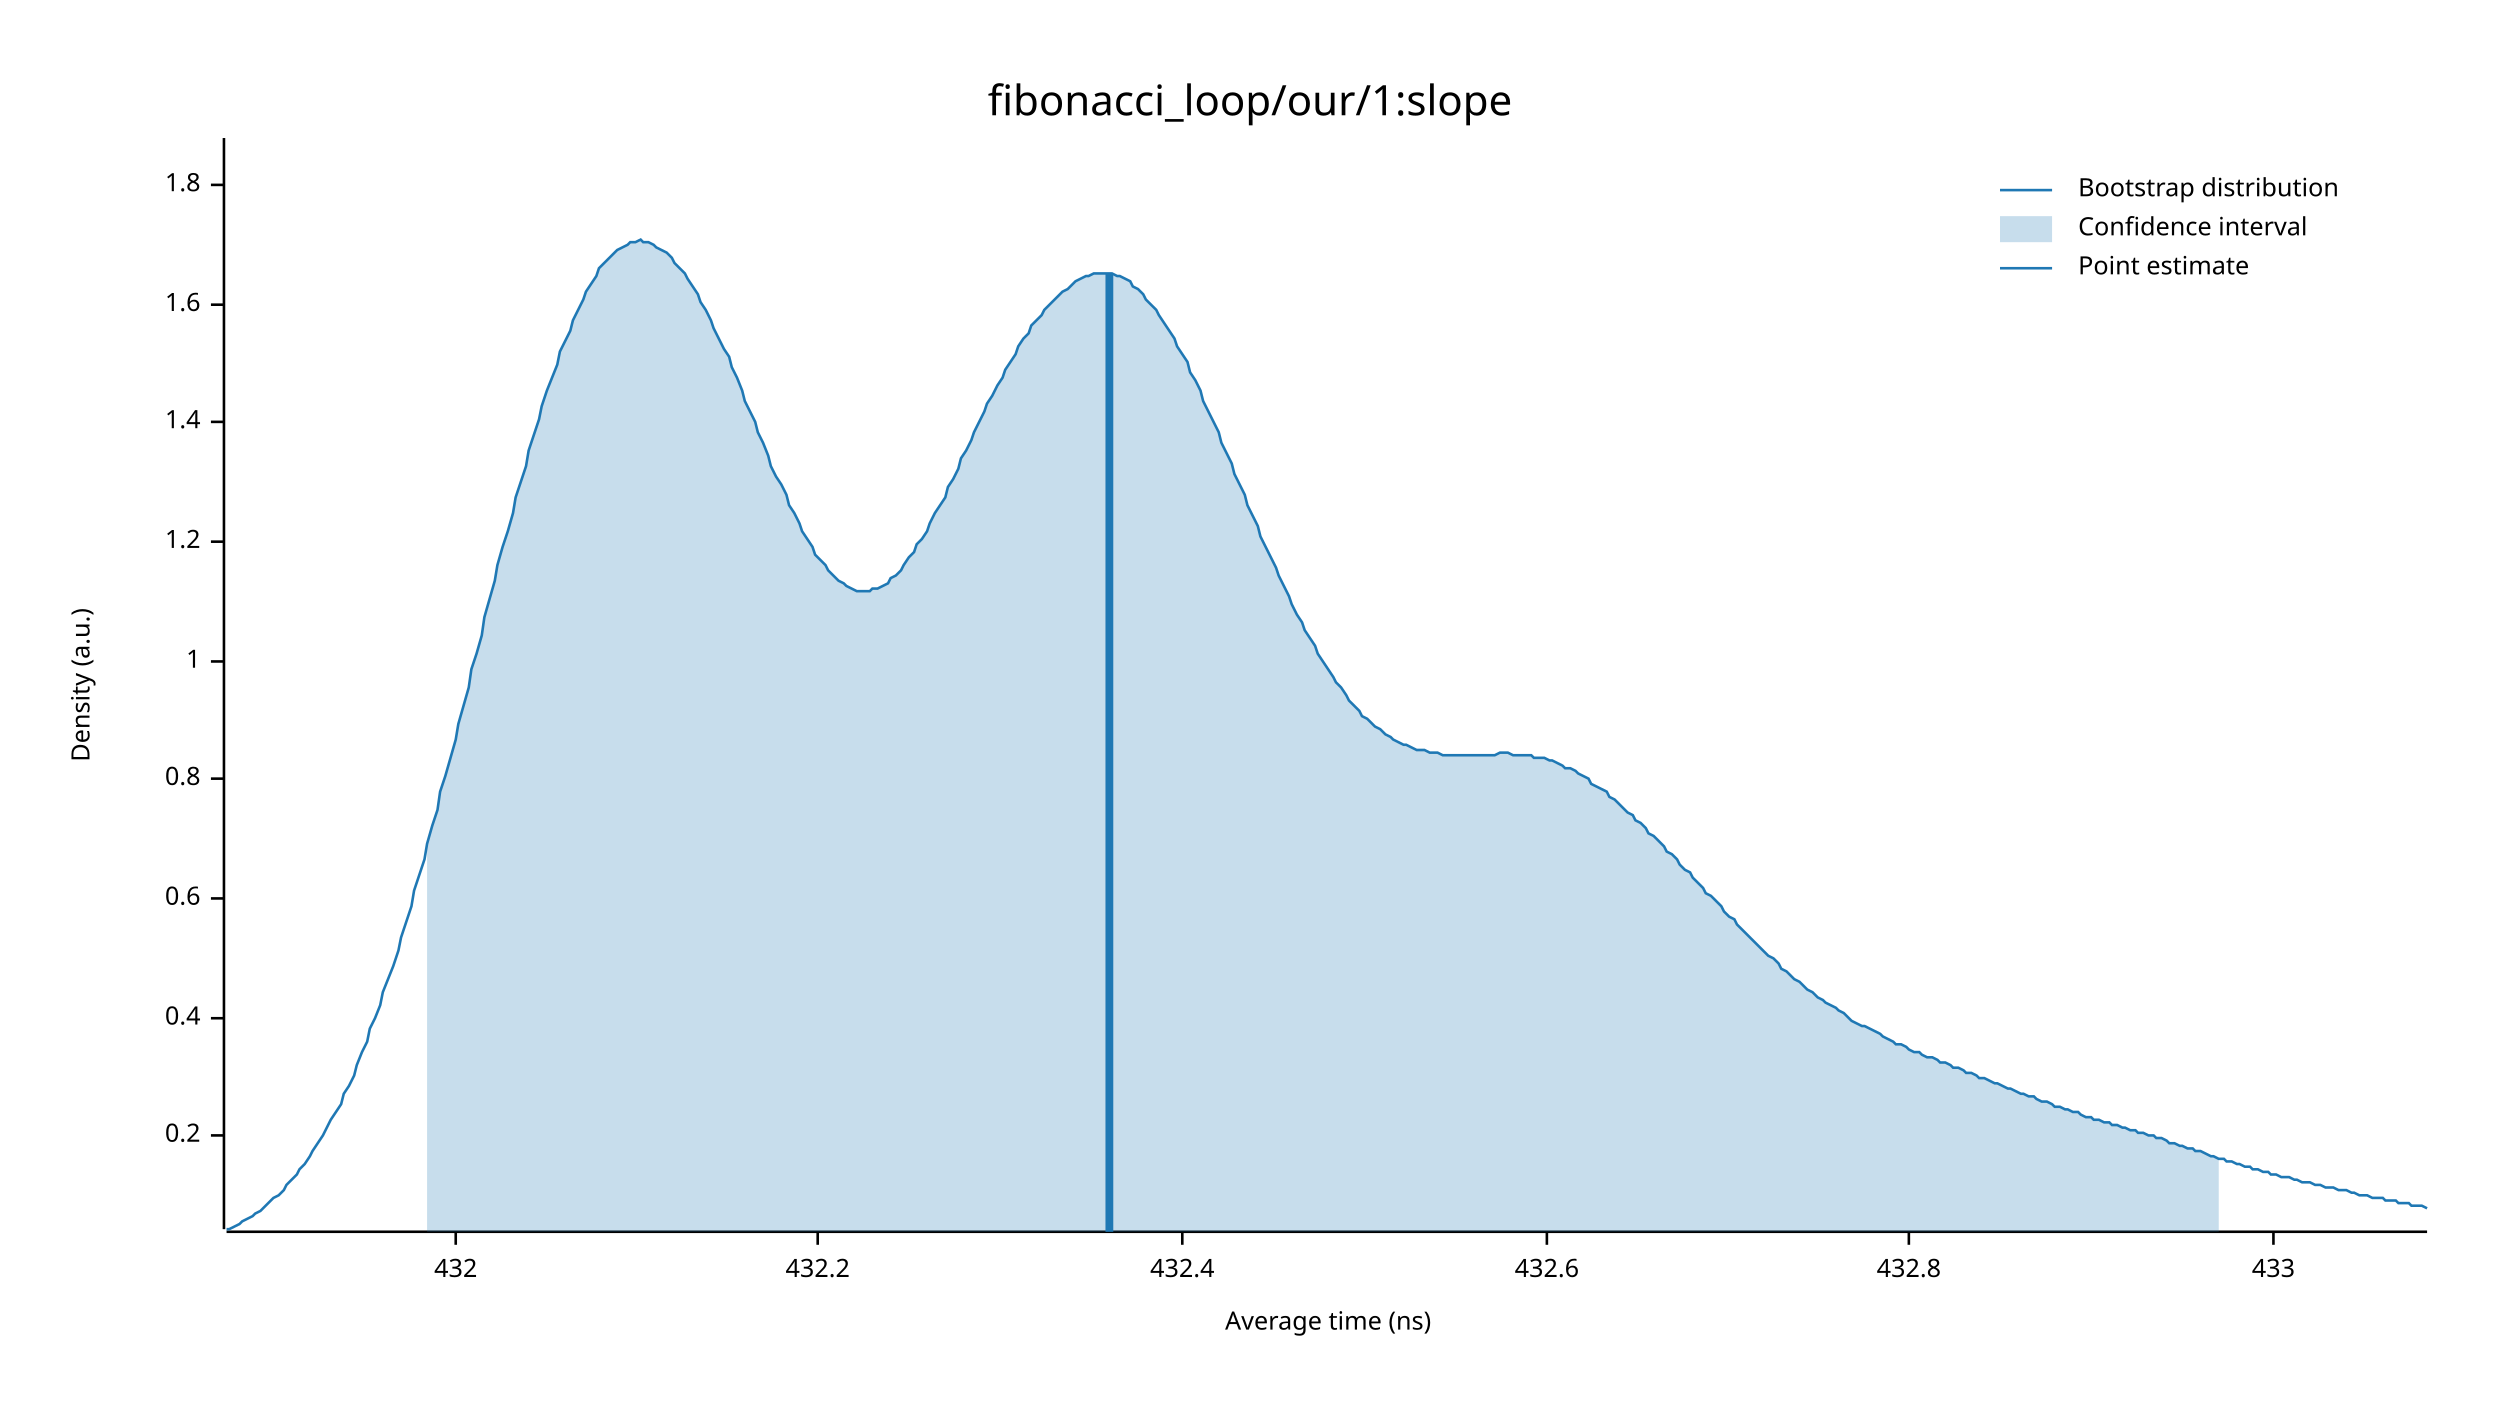
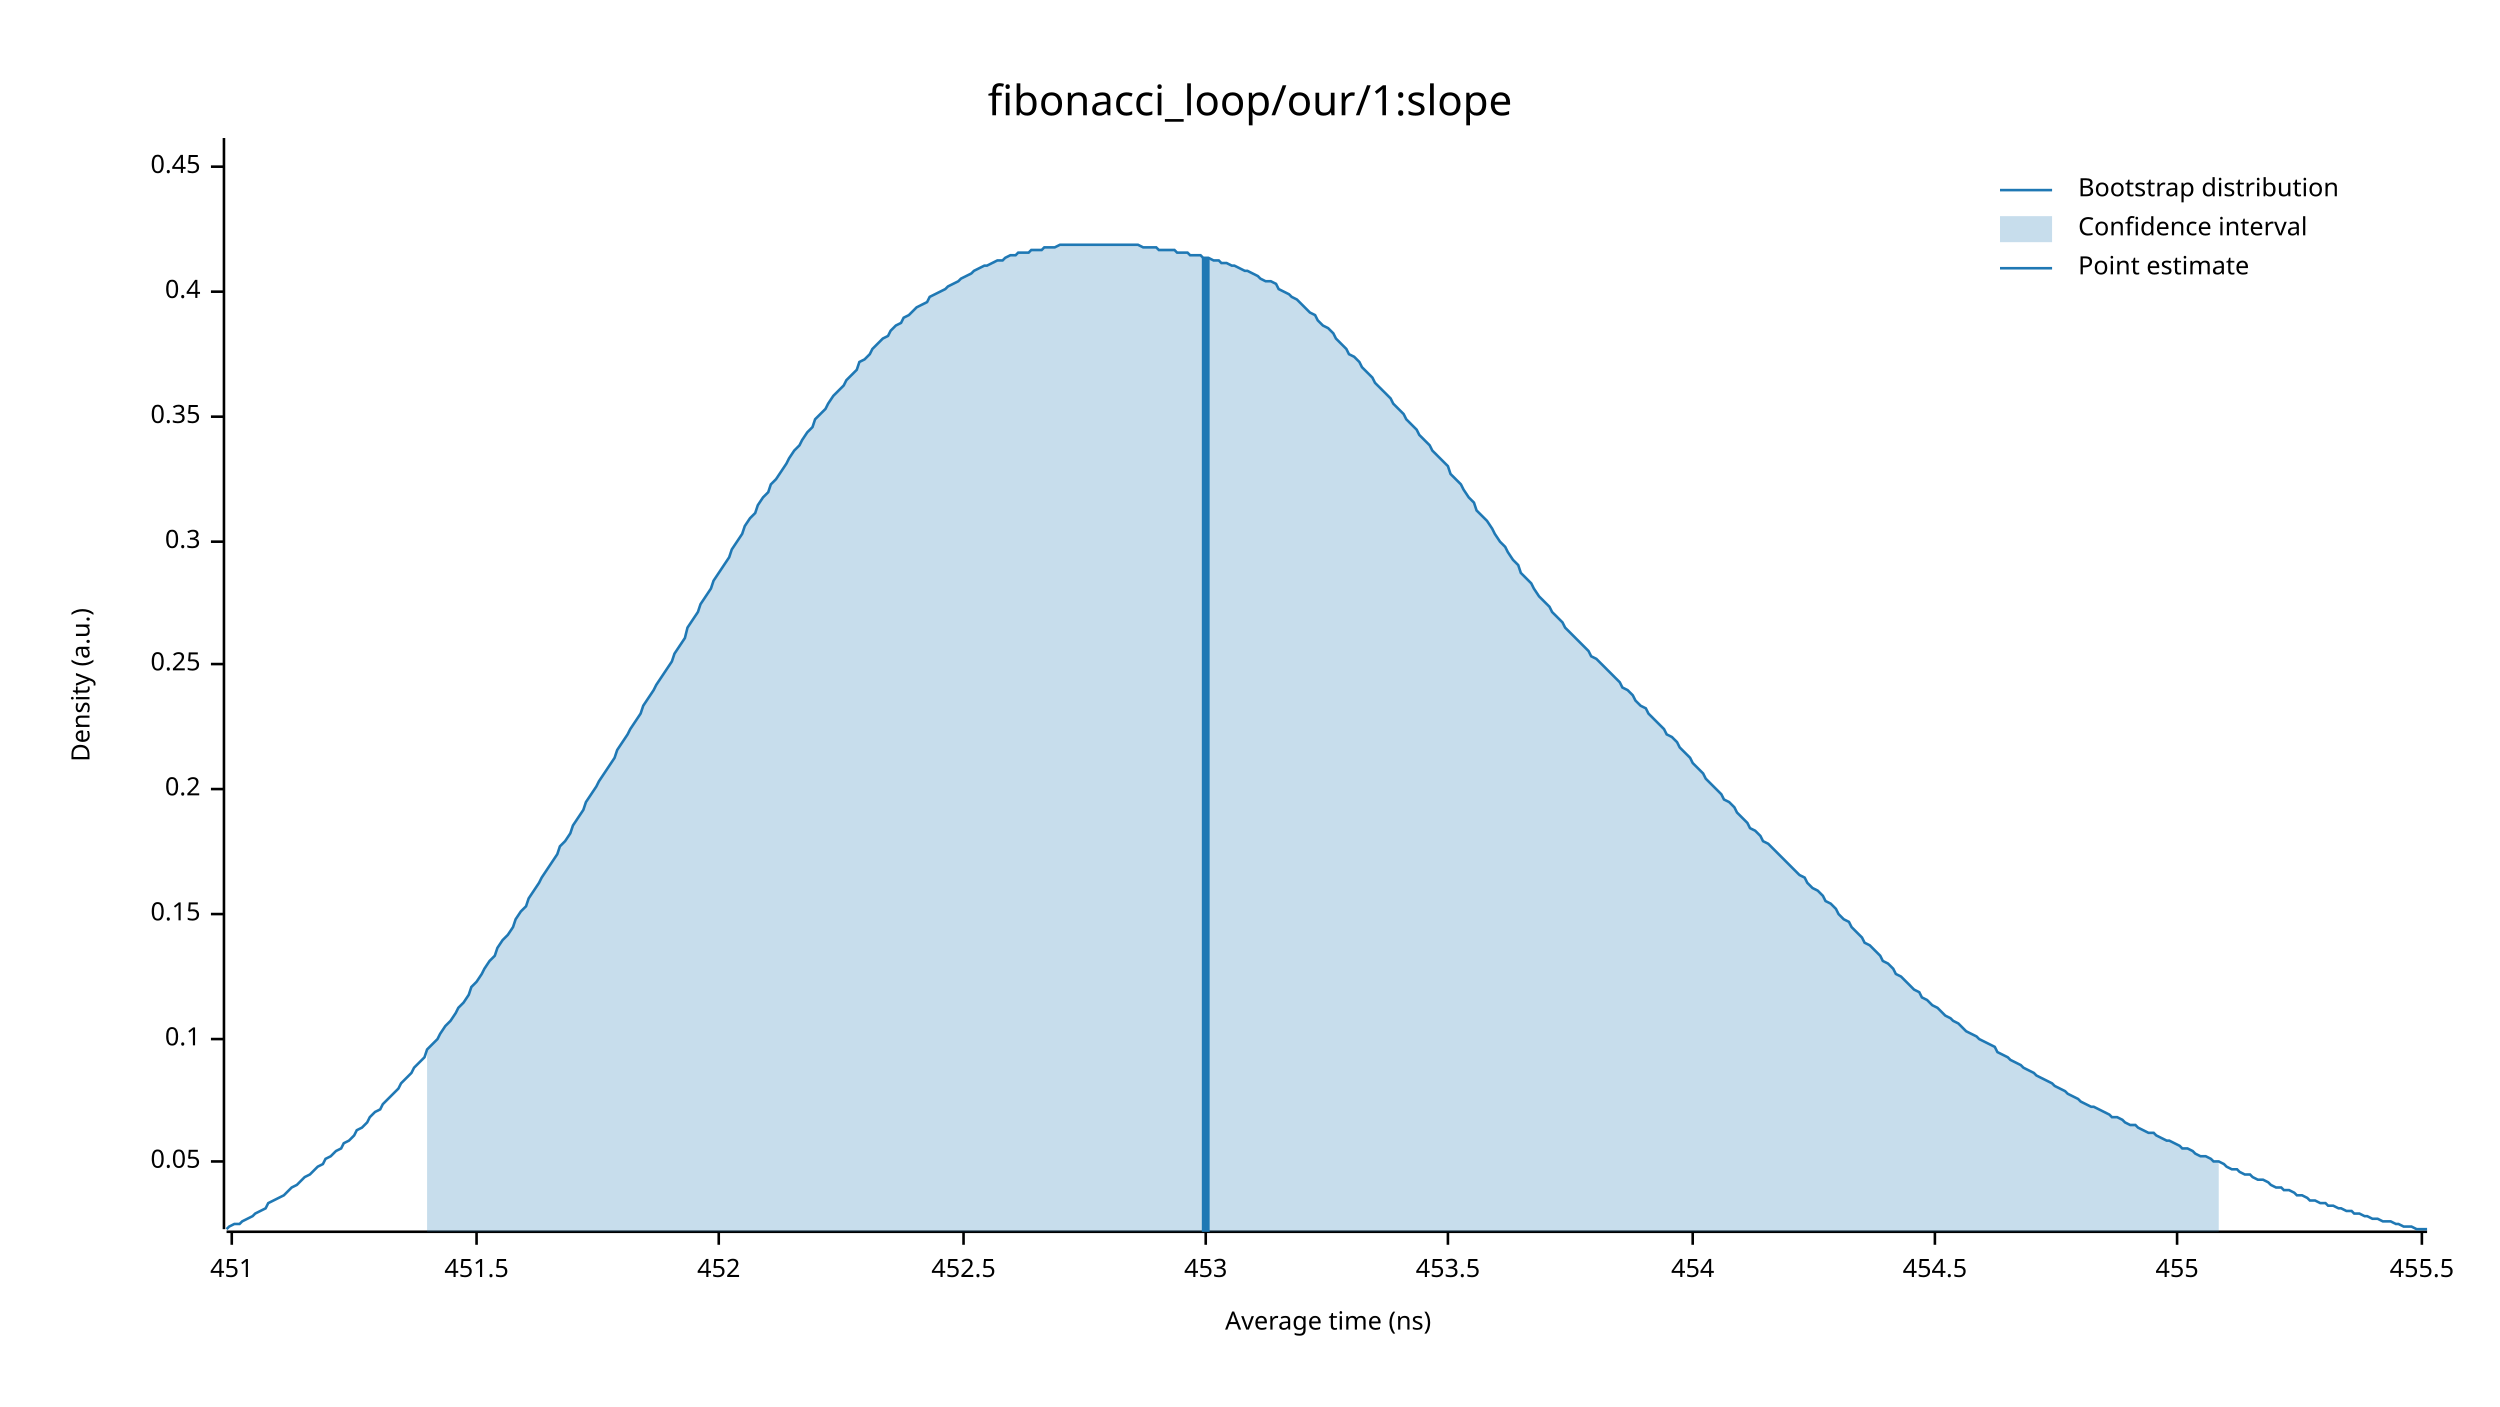
<svg xmlns="http://www.w3.org/2000/svg" width="960" height="540" viewBox="0 0 960 540">
  <text x="480" y="32" dy="0.76em" text-anchor="middle" font-family="sans-serif" font-size="16.129" opacity="1" fill="#000000">
fibonacci_loop/our/1:slope
</text>
  <text x="27" y="263" dy="0.76em" text-anchor="middle" font-family="sans-serif" font-size="9.677" opacity="1" fill="#000000" transform="rotate(270, 27, 263)">
Density (a.u.)
</text>
  <text x="510" y="513" dy="-0.5ex" text-anchor="middle" font-family="sans-serif" font-size="9.677" opacity="1" fill="#000000">
Average time (ns)
</text>
  <polyline fill="none" opacity="1" stroke="#000000" stroke-width="1" points="86,53 86,472 " />
-   <text x="77" y="436" dy="0.5ex" text-anchor="end" font-family="sans-serif" font-size="9.677" opacity="1" fill="#000000">
+   <text x="77" y="446" dy="0.5ex" text-anchor="end" font-family="sans-serif" font-size="9.677" opacity="1" fill="#000000">
+ 0.05
+ </text>
+   <polyline fill="none" opacity="1" stroke="#000000" stroke-width="1" points="81,446 86,446 " />
+   <text x="77" y="399" dy="0.5ex" text-anchor="end" font-family="sans-serif" font-size="9.677" opacity="1" fill="#000000">
+ 0.1
+ </text>
+   <polyline fill="none" opacity="1" stroke="#000000" stroke-width="1" points="81,399 86,399 " />
+   <text x="77" y="351" dy="0.5ex" text-anchor="end" font-family="sans-serif" font-size="9.677" opacity="1" fill="#000000">
+ 0.15
+ </text>
+   <polyline fill="none" opacity="1" stroke="#000000" stroke-width="1" points="81,351 86,351 " />
+   <text x="77" y="303" dy="0.5ex" text-anchor="end" font-family="sans-serif" font-size="9.677" opacity="1" fill="#000000">
0.2
</text>
-   <polyline fill="none" opacity="1" stroke="#000000" stroke-width="1" points="81,436 86,436 " />
-   <text x="77" y="391" dy="0.5ex" text-anchor="end" font-family="sans-serif" font-size="9.677" opacity="1" fill="#000000">
+   <polyline fill="none" opacity="1" stroke="#000000" stroke-width="1" points="81,303 86,303 " />
+   <text x="77" y="255" dy="0.5ex" text-anchor="end" font-family="sans-serif" font-size="9.677" opacity="1" fill="#000000">
+ 0.25
+ </text>
+   <polyline fill="none" opacity="1" stroke="#000000" stroke-width="1" points="81,255 86,255 " />
+   <text x="77" y="208" dy="0.5ex" text-anchor="end" font-family="sans-serif" font-size="9.677" opacity="1" fill="#000000">
+ 0.3
+ </text>
+   <polyline fill="none" opacity="1" stroke="#000000" stroke-width="1" points="81,208 86,208 " />
+   <text x="77" y="160" dy="0.5ex" text-anchor="end" font-family="sans-serif" font-size="9.677" opacity="1" fill="#000000">
+ 0.35
+ </text>
+   <polyline fill="none" opacity="1" stroke="#000000" stroke-width="1" points="81,160 86,160 " />
+   <text x="77" y="112" dy="0.5ex" text-anchor="end" font-family="sans-serif" font-size="9.677" opacity="1" fill="#000000">
0.4
</text>
-   <polyline fill="none" opacity="1" stroke="#000000" stroke-width="1" points="81,391 86,391 " />
-   <text x="77" y="345" dy="0.5ex" text-anchor="end" font-family="sans-serif" font-size="9.677" opacity="1" fill="#000000">
- 0.6
+   <polyline fill="none" opacity="1" stroke="#000000" stroke-width="1" points="81,112 86,112 " />
+   <text x="77" y="64" dy="0.5ex" text-anchor="end" font-family="sans-serif" font-size="9.677" opacity="1" fill="#000000">
+ 0.45
</text>
-   <polyline fill="none" opacity="1" stroke="#000000" stroke-width="1" points="81,345 86,345 " />
-   <text x="77" y="299" dy="0.5ex" text-anchor="end" font-family="sans-serif" font-size="9.677" opacity="1" fill="#000000">
- 0.8
+   <polyline fill="none" opacity="1" stroke="#000000" stroke-width="1" points="81,64 86,64 " />
+   <polyline fill="none" opacity="1" stroke="#000000" stroke-width="1" points="87,473 932,473 " />
+   <text x="89" y="483" dy="0.76em" text-anchor="middle" font-family="sans-serif" font-size="9.677" opacity="1" fill="#000000">
+ 451
</text>
-   <polyline fill="none" opacity="1" stroke="#000000" stroke-width="1" points="81,299 86,299 " />
-   <text x="77" y="254" dy="0.5ex" text-anchor="end" font-family="sans-serif" font-size="9.677" opacity="1" fill="#000000">
- 1
+   <polyline fill="none" opacity="1" stroke="#000000" stroke-width="1" points="89,473 89,478 " />
+   <text x="183" y="483" dy="0.76em" text-anchor="middle" font-family="sans-serif" font-size="9.677" opacity="1" fill="#000000">
+ 451.5
</text>
-   <polyline fill="none" opacity="1" stroke="#000000" stroke-width="1" points="81,254 86,254 " />
-   <text x="77" y="208" dy="0.5ex" text-anchor="end" font-family="sans-serif" font-size="9.677" opacity="1" fill="#000000">
- 1.2
+   <polyline fill="none" opacity="1" stroke="#000000" stroke-width="1" points="183,473 183,478 " />
+   <text x="276" y="483" dy="0.76em" text-anchor="middle" font-family="sans-serif" font-size="9.677" opacity="1" fill="#000000">
+ 452
</text>
-   <polyline fill="none" opacity="1" stroke="#000000" stroke-width="1" points="81,208 86,208 " />
-   <text x="77" y="162" dy="0.5ex" text-anchor="end" font-family="sans-serif" font-size="9.677" opacity="1" fill="#000000">
- 1.4
+   <polyline fill="none" opacity="1" stroke="#000000" stroke-width="1" points="276,473 276,478 " />
+   <text x="370" y="483" dy="0.76em" text-anchor="middle" font-family="sans-serif" font-size="9.677" opacity="1" fill="#000000">
+ 452.5
</text>
-   <polyline fill="none" opacity="1" stroke="#000000" stroke-width="1" points="81,162 86,162 " />
-   <text x="77" y="117" dy="0.5ex" text-anchor="end" font-family="sans-serif" font-size="9.677" opacity="1" fill="#000000">
- 1.6
+   <polyline fill="none" opacity="1" stroke="#000000" stroke-width="1" points="370,473 370,478 " />
+   <text x="463" y="483" dy="0.76em" text-anchor="middle" font-family="sans-serif" font-size="9.677" opacity="1" fill="#000000">
+ 453
</text>
-   <polyline fill="none" opacity="1" stroke="#000000" stroke-width="1" points="81,117 86,117 " />
-   <text x="77" y="71" dy="0.5ex" text-anchor="end" font-family="sans-serif" font-size="9.677" opacity="1" fill="#000000">
- 1.8
+   <polyline fill="none" opacity="1" stroke="#000000" stroke-width="1" points="463,473 463,478 " />
+   <text x="556" y="483" dy="0.76em" text-anchor="middle" font-family="sans-serif" font-size="9.677" opacity="1" fill="#000000">
+ 453.5
</text>
-   <polyline fill="none" opacity="1" stroke="#000000" stroke-width="1" points="81,71 86,71 " />
-   <polyline fill="none" opacity="1" stroke="#000000" stroke-width="1" points="87,473 932,473 " />
-   <text x="175" y="483" dy="0.76em" text-anchor="middle" font-family="sans-serif" font-size="9.677" opacity="1" fill="#000000">
- 432
+   <polyline fill="none" opacity="1" stroke="#000000" stroke-width="1" points="556,473 556,478 " />
+   <text x="650" y="483" dy="0.76em" text-anchor="middle" font-family="sans-serif" font-size="9.677" opacity="1" fill="#000000">
+ 454
</text>
-   <polyline fill="none" opacity="1" stroke="#000000" stroke-width="1" points="175,473 175,478 " />
-   <text x="314" y="483" dy="0.76em" text-anchor="middle" font-family="sans-serif" font-size="9.677" opacity="1" fill="#000000">
- 432.2
+   <polyline fill="none" opacity="1" stroke="#000000" stroke-width="1" points="650,473 650,478 " />
+   <text x="743" y="483" dy="0.76em" text-anchor="middle" font-family="sans-serif" font-size="9.677" opacity="1" fill="#000000">
+ 454.5
</text>
-   <polyline fill="none" opacity="1" stroke="#000000" stroke-width="1" points="314,473 314,478 " />
-   <text x="454" y="483" dy="0.76em" text-anchor="middle" font-family="sans-serif" font-size="9.677" opacity="1" fill="#000000">
- 432.4
+   <polyline fill="none" opacity="1" stroke="#000000" stroke-width="1" points="743,473 743,478 " />
+   <text x="836" y="483" dy="0.76em" text-anchor="middle" font-family="sans-serif" font-size="9.677" opacity="1" fill="#000000">
+ 455
</text>
-   <polyline fill="none" opacity="1" stroke="#000000" stroke-width="1" points="454,473 454,478 " />
-   <text x="594" y="483" dy="0.76em" text-anchor="middle" font-family="sans-serif" font-size="9.677" opacity="1" fill="#000000">
- 432.6
+   <polyline fill="none" opacity="1" stroke="#000000" stroke-width="1" points="836,473 836,478 " />
+   <text x="930" y="483" dy="0.76em" text-anchor="middle" font-family="sans-serif" font-size="9.677" opacity="1" fill="#000000">
+ 455.5
</text>
-   <polyline fill="none" opacity="1" stroke="#000000" stroke-width="1" points="594,473 594,478 " />
-   <text x="733" y="483" dy="0.76em" text-anchor="middle" font-family="sans-serif" font-size="9.677" opacity="1" fill="#000000">
- 432.8
- </text>
-   <polyline fill="none" opacity="1" stroke="#000000" stroke-width="1" points="733,473 733,478 " />
-   <text x="873" y="483" dy="0.76em" text-anchor="middle" font-family="sans-serif" font-size="9.677" opacity="1" fill="#000000">
- 433
- </text>
-   <polyline fill="none" opacity="1" stroke="#000000" stroke-width="1" points="873,473 873,478 " />
-   <polyline fill="none" opacity="1" stroke="#1F78B4" stroke-width="1" points="87,472 88,472 90,471 92,470 93,469 95,468 97,467 98,466 100,465 102,463 103,462 105,460 107,459 109,457 110,455 112,453 114,451 115,449 117,447 119,444 120,442 122,439 124,436 125,434 127,430 129,427 131,424 132,420 134,417 136,413 137,409 139,404 141,400 142,395 144,391 146,386 147,381 149,376 151,371 153,365 154,360 156,354 158,348 159,342 161,336 163,330 164,324 166,317 168,311 169,304 171,298 173,291 175,284 176,278 178,271 180,264 181,257 183,251 185,244 186,237 188,230 190,223 191,217 193,210 195,204 197,197 198,191 200,185 202,179 203,173 205,167 207,161 208,156 210,150 212,145 214,140 215,135 217,131 219,127 220,123 222,119 224,115 225,112 227,109 229,106 230,103 232,101 234,99 236,97 237,96 239,95 241,94 242,93 244,93 246,92 247,93 249,93 251,94 252,95 254,96 256,97 258,99 259,101 261,103 263,105 264,107 266,110 268,113 269,116 271,119 273,123 274,126 276,130 278,134 280,137 281,141 283,145 285,150 286,154 288,158 290,162 291,166 293,170 295,175 296,179 298,183 300,186 302,190 303,194 305,197 307,201 308,204 310,207 312,210 313,213 315,215 317,217 318,219 320,221 322,223 324,224 325,225 327,226 329,227 330,227 332,227 334,227 335,226 337,226 339,225 341,224 342,222 344,221 346,219 347,217 349,214 351,212 352,209 354,207 356,204 357,201 359,197 361,194 363,191 364,187 366,184 368,180 369,176 371,173 373,169 374,166 376,162 378,158 379,155 381,152 383,148 385,145 386,142 388,139 390,136 391,133 393,130 395,128 396,125 398,123 400,121 401,119 403,117 405,115 407,113 408,112 410,111 412,109 413,108 415,107 417,106 418,106 420,105 422,105 423,105 425,105 427,105 429,106 430,106 432,107 434,108 435,110 437,111 439,113 440,115 442,117 444,119 445,121 447,124 449,127 451,130 452,133 454,136 456,139 457,143 459,146 461,150 462,154 464,158 466,162 468,166 469,170 471,174 473,178 474,182 476,186 478,190 479,194 481,198 483,202 484,206 486,210 488,214 490,218 491,221 493,225 495,229 496,232 498,236 500,239 501,242 503,245 505,248 506,251 508,254 510,257 512,260 513,262 515,264 517,267 518,269 520,271 522,273 523,275 525,276 527,278 528,279 530,280 532,282 534,283 535,284 537,285 539,286 540,286 542,287 544,288 545,288 547,288 549,289 550,289 552,289 554,290 556,290 557,290 559,290 561,290 562,290 564,290 566,290 567,290 569,290 571,290 573,290 574,290 576,289 578,289 579,289 581,290 583,290 584,290 586,290 588,290 589,291 591,291 593,291 595,292 596,292 598,293 600,294 601,295 603,295 605,296 606,297 608,298 610,299 611,301 613,302 615,303 617,304 618,306 620,307 622,309 623,310 625,312 627,313 628,315 630,316 632,318 633,320 635,321 637,323 639,325 640,327 642,328 644,330 645,332 647,334 649,335 650,337 652,339 654,341 655,343 657,344 659,346 661,348 662,350 664,352 666,353 667,355 669,357 671,359 672,360 674,362 676,364 677,365 679,367 681,368 683,370 684,372 686,373 688,375 689,376 691,377 693,379 694,380 696,381 698,383 700,384 701,385 703,386 705,387 706,388 708,389 710,391 711,392 713,393 715,394 716,394 718,395 720,396 722,397 723,398 725,399 727,400 728,401 730,401 732,402 733,403 735,404 737,404 738,405 740,406 742,406 744,407 745,408 747,408 749,409 750,410 752,410 754,411 755,412 757,412 759,413 760,414 762,414 764,415 766,416 767,416 769,417 771,418 772,418 774,419 776,420 777,420 779,421 781,421 782,422 784,423 786,423 788,424 789,425 791,425 793,426 794,426 796,427 798,427 799,428 801,429 803,429 804,430 806,430 808,431 810,431 811,432 813,432 815,433 816,433 818,434 820,434 821,435 823,435 825,436 827,436 828,437 830,437 832,438 833,439 835,439 837,440 838,440 840,441 842,441 843,442 845,442 847,443 849,444 850,444 852,445 854,445 855,446 857,446 859,447 860,447 862,448 864,448 865,449 867,449 869,450 871,450 872,451 874,451 876,452 877,452 879,452 881,453 882,453 884,454 886,454 887,454 889,455 891,455 893,456 894,456 896,456 898,457 899,457 901,457 903,458 904,458 906,459 908,459 909,459 911,460 913,460 915,460 916,461 918,461 920,461 921,462 923,462 925,462 926,463 928,463 930,463 932,464 " />
-   <polygon opacity="0.25" fill="#1F78B4" points="164,324 166,317 168,311 169,304 171,298 173,291 175,284 176,278 178,271 180,264 181,257 183,251 185,244 186,237 188,230 190,223 191,217 193,210 195,204 197,197 198,191 200,185 202,179 203,173 205,167 207,161 208,156 210,150 212,145 214,140 215,135 217,131 219,127 220,123 222,119 224,115 225,112 227,109 229,106 230,103 232,101 234,99 236,97 237,96 239,95 241,94 242,93 244,93 246,92 247,93 249,93 251,94 252,95 254,96 256,97 258,99 259,101 261,103 263,105 264,107 266,110 268,113 269,116 271,119 273,123 274,126 276,130 278,134 280,137 281,141 283,145 285,150 286,154 288,158 290,162 291,166 293,170 295,175 296,179 298,183 300,186 302,190 303,194 305,197 307,201 308,204 310,207 312,210 313,213 315,215 317,217 318,219 320,221 322,223 324,224 325,225 327,226 329,227 330,227 332,227 334,227 335,226 337,226 339,225 341,224 342,222 344,221 346,219 347,217 349,214 351,212 352,209 354,207 356,204 357,201 359,197 361,194 363,191 364,187 366,184 368,180 369,176 371,173 373,169 374,166 376,162 378,158 379,155 381,152 383,148 385,145 386,142 388,139 390,136 391,133 393,130 395,128 396,125 398,123 400,121 401,119 403,117 405,115 407,113 408,112 410,111 412,109 413,108 415,107 417,106 418,106 420,105 422,105 423,105 425,105 427,105 429,106 430,106 432,107 434,108 435,110 437,111 439,113 440,115 442,117 444,119 445,121 447,124 449,127 451,130 452,133 454,136 456,139 457,143 459,146 461,150 462,154 464,158 466,162 468,166 469,170 471,174 473,178 474,182 476,186 478,190 479,194 481,198 483,202 484,206 486,210 488,214 490,218 491,221 493,225 495,229 496,232 498,236 500,239 501,242 503,245 505,248 506,251 508,254 510,257 512,260 513,262 515,264 517,267 518,269 520,271 522,273 523,275 525,276 527,278 528,279 530,280 532,282 534,283 535,284 537,285 539,286 540,286 542,287 544,288 545,288 547,288 549,289 550,289 552,289 554,290 556,290 557,290 559,290 561,290 562,290 564,290 566,290 567,290 569,290 571,290 573,290 574,290 576,289 578,289 579,289 581,290 583,290 584,290 586,290 588,290 589,291 591,291 593,291 595,292 596,292 598,293 600,294 601,295 603,295 605,296 606,297 608,298 610,299 611,301 613,302 615,303 617,304 618,306 620,307 622,309 623,310 625,312 627,313 628,315 630,316 632,318 633,320 635,321 637,323 639,325 640,327 642,328 644,330 645,332 647,334 649,335 650,337 652,339 654,341 655,343 657,344 659,346 661,348 662,350 664,352 666,353 667,355 669,357 671,359 672,360 674,362 676,364 677,365 679,367 681,368 683,370 684,372 686,373 688,375 689,376 691,377 693,379 694,380 696,381 698,383 700,384 701,385 703,386 705,387 706,388 708,389 710,391 711,392 713,393 715,394 716,394 718,395 720,396 722,397 723,398 725,399 727,400 728,401 730,401 732,402 733,403 735,404 737,404 738,405 740,406 742,406 744,407 745,408 747,408 749,409 750,410 752,410 754,411 755,412 757,412 759,413 760,414 762,414 764,415 766,416 767,416 769,417 771,418 772,418 774,419 776,420 777,420 779,421 781,421 782,422 784,423 786,423 788,424 789,425 791,425 793,426 794,426 796,427 798,427 799,428 801,429 803,429 804,430 806,430 808,431 810,431 811,432 813,432 815,433 816,433 818,434 820,434 821,435 823,435 825,436 827,436 828,437 830,437 832,438 833,439 835,439 837,440 838,440 840,441 842,441 843,442 845,442 847,443 849,444 850,444 852,445 852,473 164,473 " />
-   <polyline fill="none" opacity="1" stroke="#1F78B4" stroke-width="3" points="426,473 426,105 " />
+   <polyline fill="none" opacity="1" stroke="#000000" stroke-width="1" points="930,473 930,478 " />
+   <polyline fill="none" opacity="1" stroke="#1F78B4" stroke-width="1" points="87,472 88,471 90,470 92,470 93,469 95,468 97,467 98,466 100,465 102,464 103,462 105,461 107,460 109,459 110,458 112,456 114,455 115,454 117,452 119,451 120,450 122,448 124,447 125,445 127,444 129,442 131,441 132,439 134,438 136,436 137,434 139,433 141,431 142,429 144,427 146,426 147,424 149,422 151,420 153,418 154,416 156,414 158,412 159,410 161,408 163,406 164,403 166,401 168,399 169,397 171,394 173,392 175,389 176,387 178,385 180,382 181,379 183,377 185,374 186,372 188,369 190,367 191,364 193,361 195,359 197,356 198,353 200,350 202,348 203,345 205,342 207,339 208,337 210,334 212,331 214,328 215,325 217,323 219,320 220,317 222,314 224,311 225,308 227,305 229,302 230,300 232,297 234,294 236,291 237,288 239,285 241,282 242,280 244,277 246,274 247,271 249,268 251,265 252,263 254,260 256,257 258,254 259,251 261,248 263,245 264,241 266,238 268,235 269,232 271,229 273,226 274,223 276,220 278,217 280,214 281,211 283,208 285,205 286,202 288,199 290,197 291,194 293,191 295,189 296,186 298,184 300,181 302,178 303,176 305,173 307,171 308,169 310,166 312,164 313,161 315,159 317,157 318,155 320,152 322,150 324,148 325,146 327,144 329,142 330,139 332,138 334,136 335,134 337,132 339,130 341,129 342,127 344,125 346,124 347,122 349,121 351,119 352,118 354,117 356,116 357,114 359,113 361,112 363,111 364,110 366,109 368,108 369,107 371,106 373,105 374,104 376,103 378,102 379,102 381,101 383,100 385,100 386,99 388,98 390,98 391,97 393,97 395,97 396,96 398,96 400,96 401,95 403,95 405,95 407,94 408,94 410,94 412,94 413,94 415,94 417,94 418,94 420,94 422,94 423,94 425,94 427,94 429,94 430,94 432,94 434,94 435,94 437,94 439,95 440,95 442,95 444,95 445,96 447,96 449,96 451,96 452,97 454,97 456,97 457,98 459,98 461,98 462,99 464,99 466,100 468,100 469,101 471,101 473,102 474,102 476,103 478,104 479,104 481,105 483,106 484,107 486,108 488,108 490,109 491,111 493,112 495,113 496,114 498,115 500,117 501,118 503,120 505,121 506,123 508,125 510,126 512,128 513,130 515,132 517,134 518,136 520,137 522,139 523,141 525,143 527,145 528,147 530,149 532,151 534,153 535,155 537,157 539,159 540,161 542,163 544,165 545,167 547,169 549,171 550,173 552,175 554,177 556,179 557,182 559,184 561,186 562,188 564,191 566,193 567,196 569,198 571,200 573,203 574,205 576,208 578,210 579,212 581,215 583,217 584,220 586,222 588,224 589,226 591,229 593,231 595,233 596,235 598,237 600,239 601,241 603,243 605,245 606,246 608,248 610,250 611,252 613,253 615,255 617,257 618,258 620,260 622,262 623,264 625,265 627,267 628,269 630,271 632,272 633,274 635,276 637,278 639,280 640,282 642,283 644,285 645,287 647,289 649,291 650,293 652,295 654,297 655,299 657,301 659,303 661,305 662,307 664,308 666,310 667,312 669,314 671,316 672,318 674,319 676,321 677,323 679,324 681,326 683,328 684,329 686,331 688,333 689,334 691,336 693,337 694,339 696,341 698,342 700,344 701,346 703,347 705,349 706,351 708,353 710,354 711,356 713,358 715,360 716,362 718,363 720,365 722,367 723,369 725,370 727,372 728,374 730,375 732,377 733,378 735,380 737,381 738,383 740,384 742,386 744,387 745,388 747,390 749,391 750,392 752,393 754,395 755,396 757,397 759,398 760,399 762,400 764,401 766,402 767,404 769,405 771,406 772,407 774,408 776,409 777,410 779,411 781,412 782,413 784,414 786,415 788,416 789,417 791,418 793,419 794,420 796,421 798,422 799,423 801,424 803,425 804,425 806,426 808,427 810,428 811,429 813,429 815,430 816,431 818,432 820,432 821,433 823,434 825,435 827,435 828,436 830,437 832,438 833,438 835,439 837,440 838,441 840,441 842,442 843,443 845,444 847,444 849,445 850,446 852,446 854,447 855,448 857,449 859,449 860,450 862,451 864,451 865,452 867,453 869,453 871,454 872,455 874,456 876,456 877,457 879,457 881,458 882,459 884,459 886,460 887,461 889,461 891,462 893,462 894,463 896,463 898,464 899,464 901,465 903,465 904,466 906,466 908,467 909,467 911,468 913,468 915,469 916,469 918,469 920,470 921,470 923,471 925,471 926,471 928,472 930,472 932,472 " />
+   <polygon opacity="0.25" fill="#1F78B4" points="164,403 166,401 168,399 169,397 171,394 173,392 175,389 176,387 178,385 180,382 181,379 183,377 185,374 186,372 188,369 190,367 191,364 193,361 195,359 197,356 198,353 200,350 202,348 203,345 205,342 207,339 208,337 210,334 212,331 214,328 215,325 217,323 219,320 220,317 222,314 224,311 225,308 227,305 229,302 230,300 232,297 234,294 236,291 237,288 239,285 241,282 242,280 244,277 246,274 247,271 249,268 251,265 252,263 254,260 256,257 258,254 259,251 261,248 263,245 264,241 266,238 268,235 269,232 271,229 273,226 274,223 276,220 278,217 280,214 281,211 283,208 285,205 286,202 288,199 290,197 291,194 293,191 295,189 296,186 298,184 300,181 302,178 303,176 305,173 307,171 308,169 310,166 312,164 313,161 315,159 317,157 318,155 320,152 322,150 324,148 325,146 327,144 329,142 330,139 332,138 334,136 335,134 337,132 339,130 341,129 342,127 344,125 346,124 347,122 349,121 351,119 352,118 354,117 356,116 357,114 359,113 361,112 363,111 364,110 366,109 368,108 369,107 371,106 373,105 374,104 376,103 378,102 379,102 381,101 383,100 385,100 386,99 388,98 390,98 391,97 393,97 395,97 396,96 398,96 400,96 401,95 403,95 405,95 407,94 408,94 410,94 412,94 413,94 415,94 417,94 418,94 420,94 422,94 423,94 425,94 427,94 429,94 430,94 432,94 434,94 435,94 437,94 439,95 440,95 442,95 444,95 445,96 447,96 449,96 451,96 452,97 454,97 456,97 457,98 459,98 461,98 462,99 464,99 466,100 468,100 469,101 471,101 473,102 474,102 476,103 478,104 479,104 481,105 483,106 484,107 486,108 488,108 490,109 491,111 493,112 495,113 496,114 498,115 500,117 501,118 503,120 505,121 506,123 508,125 510,126 512,128 513,130 515,132 517,134 518,136 520,137 522,139 523,141 525,143 527,145 528,147 530,149 532,151 534,153 535,155 537,157 539,159 540,161 542,163 544,165 545,167 547,169 549,171 550,173 552,175 554,177 556,179 557,182 559,184 561,186 562,188 564,191 566,193 567,196 569,198 571,200 573,203 574,205 576,208 578,210 579,212 581,215 583,217 584,220 586,222 588,224 589,226 591,229 593,231 595,233 596,235 598,237 600,239 601,241 603,243 605,245 606,246 608,248 610,250 611,252 613,253 615,255 617,257 618,258 620,260 622,262 623,264 625,265 627,267 628,269 630,271 632,272 633,274 635,276 637,278 639,280 640,282 642,283 644,285 645,287 647,289 649,291 650,293 652,295 654,297 655,299 657,301 659,303 661,305 662,307 664,308 666,310 667,312 669,314 671,316 672,318 674,319 676,321 677,323 679,324 681,326 683,328 684,329 686,331 688,333 689,334 691,336 693,337 694,339 696,341 698,342 700,344 701,346 703,347 705,349 706,351 708,353 710,354 711,356 713,358 715,360 716,362 718,363 720,365 722,367 723,369 725,370 727,372 728,374 730,375 732,377 733,378 735,380 737,381 738,383 740,384 742,386 744,387 745,388 747,390 749,391 750,392 752,393 754,395 755,396 757,397 759,398 760,399 762,400 764,401 766,402 767,404 769,405 771,406 772,407 774,408 776,409 777,410 779,411 781,412 782,413 784,414 786,415 788,416 789,417 791,418 793,419 794,420 796,421 798,422 799,423 801,424 803,425 804,425 806,426 808,427 810,428 811,429 813,429 815,430 816,431 818,432 820,432 821,433 823,434 825,435 827,435 828,436 830,437 832,438 833,438 835,439 837,440 838,441 840,441 842,442 843,443 845,444 847,444 849,445 850,446 852,446 852,473 164,473 " />
+   <polyline fill="none" opacity="1" stroke="#1F78B4" stroke-width="3" points="463,473 463,99 " />
  <text x="798" y="68" dy="0.76em" text-anchor="start" font-family="sans-serif" font-size="9.677" opacity="1" fill="#000000">
Bootstrap distribution
</text>
  <text x="798" y="83" dy="0.76em" text-anchor="start" font-family="sans-serif" font-size="9.677" opacity="1" fill="#000000">
Confidence interval
</text>
  <text x="798" y="98" dy="0.76em" text-anchor="start" font-family="sans-serif" font-size="9.677" opacity="1" fill="#000000">
Point estimate
</text>
  <polyline fill="none" opacity="1" stroke="#1F78B4" stroke-width="1" points="768,73 788,73 " />
  <rect x="768" y="83" width="20" height="10" opacity="0.25" fill="#1F78B4" stroke="none" />
  <polyline fill="none" opacity="1" stroke="#1F78B4" stroke-width="1" points="768,103 788,103 " />
</svg>
